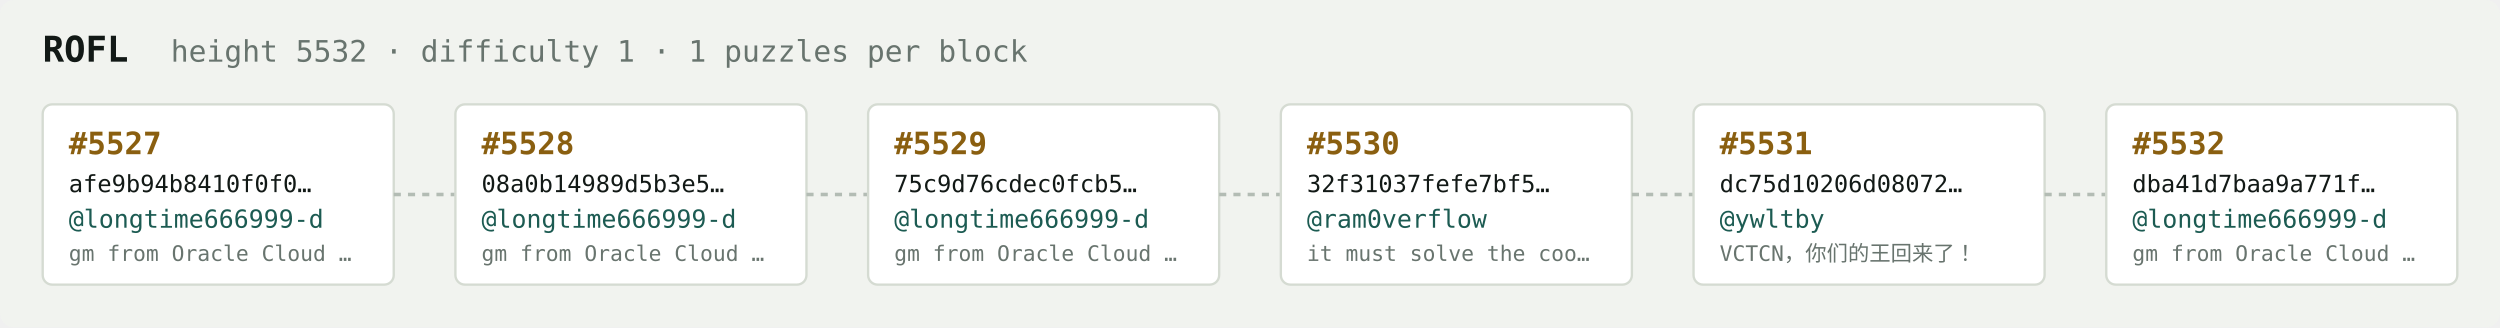
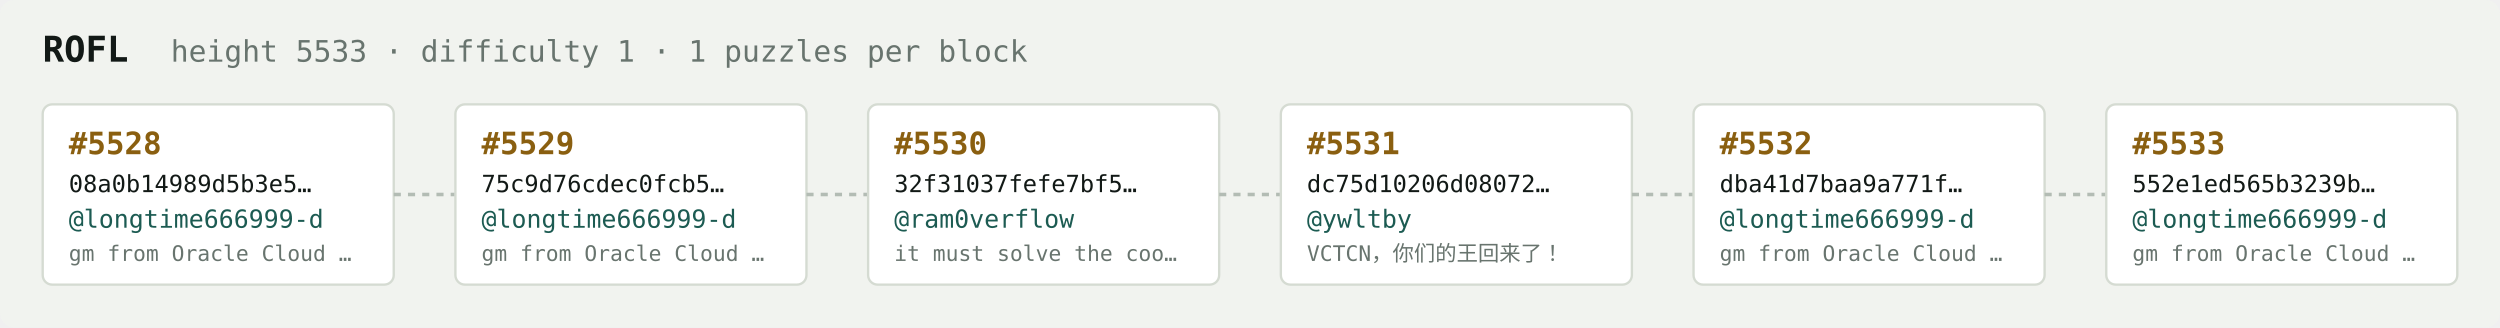
<svg xmlns="http://www.w3.org/2000/svg" width="1054" height="138" viewBox="0 0 1054 138" font-family="ui-monospace,SFMono-Regular,Menlo,monospace">
  <rect fill="#f1f3ef" width="1054" height="138" rx="6" />
  <text x="18" y="26" fill="#121916" font-size="15" font-weight="700">ROFL</text>
-   <text x="72" y="26" fill="#68746e" font-size="12.5">height 5532 · difficulty 1 · 1 puzzles per block</text>
+   <text x="72" y="26" fill="#68746e" font-size="12.5">height 5533 · difficulty 1 · 1 puzzles per block</text>
  <rect x="18" y="44" width="148" height="76" rx="4" fill="#ffffff" stroke="#d5dbd2" stroke-width="1" />
-   <text x="29" y="65" fill="#8a5f10" font-size="13" font-weight="700">#5527</text>
-   <text x="29" y="81" fill="#121916" font-size="10">afe9b94b8410f0f0…</text>
+   <text x="29" y="65" fill="#8a5f10" font-size="13" font-weight="700">#5528</text>
+   <text x="29" y="81" fill="#121916" font-size="10">08a0b14989d5b3e5…</text>
  <text x="29" y="96" fill="#1c5b52" font-size="10.5">@longtime666999-d</text>
  <text x="29" y="110" fill="#68746e" font-size="9">gm from Oracle Cloud …</text>
  <line x1="166" y1="82.0" x2="192" y2="82.0" stroke="#b3bcb4" stroke-width="1.5" stroke-dasharray="3 3" />
  <rect x="192" y="44" width="148" height="76" rx="4" fill="#ffffff" stroke="#d5dbd2" stroke-width="1" />
-   <text x="203" y="65" fill="#8a5f10" font-size="13" font-weight="700">#5528</text>
-   <text x="203" y="81" fill="#121916" font-size="10">08a0b14989d5b3e5…</text>
+   <text x="203" y="65" fill="#8a5f10" font-size="13" font-weight="700">#5529</text>
+   <text x="203" y="81" fill="#121916" font-size="10">75c9d76cdec0fcb5…</text>
  <text x="203" y="96" fill="#1c5b52" font-size="10.5">@longtime666999-d</text>
  <text x="203" y="110" fill="#68746e" font-size="9">gm from Oracle Cloud …</text>
  <line x1="340" y1="82.0" x2="366" y2="82.0" stroke="#b3bcb4" stroke-width="1.5" stroke-dasharray="3 3" />
  <rect x="366" y="44" width="148" height="76" rx="4" fill="#ffffff" stroke="#d5dbd2" stroke-width="1" />
-   <text x="377" y="65" fill="#8a5f10" font-size="13" font-weight="700">#5529</text>
-   <text x="377" y="81" fill="#121916" font-size="10">75c9d76cdec0fcb5…</text>
-   <text x="377" y="96" fill="#1c5b52" font-size="10.5">@longtime666999-d</text>
-   <text x="377" y="110" fill="#68746e" font-size="9">gm from Oracle Cloud …</text>
+   <text x="377" y="65" fill="#8a5f10" font-size="13" font-weight="700">#5530</text>
+   <text x="377" y="81" fill="#121916" font-size="10">32f31037fefe7bf5…</text>
+   <text x="377" y="96" fill="#1c5b52" font-size="10.5">@ram0verflow</text>
+   <text x="377" y="110" fill="#68746e" font-size="9">it must solve the coo…</text>
  <line x1="514" y1="82.0" x2="540" y2="82.0" stroke="#b3bcb4" stroke-width="1.5" stroke-dasharray="3 3" />
  <rect x="540" y="44" width="148" height="76" rx="4" fill="#ffffff" stroke="#d5dbd2" stroke-width="1" />
-   <text x="551" y="65" fill="#8a5f10" font-size="13" font-weight="700">#5530</text>
-   <text x="551" y="81" fill="#121916" font-size="10">32f31037fefe7bf5…</text>
-   <text x="551" y="96" fill="#1c5b52" font-size="10.5">@ram0verflow</text>
-   <text x="551" y="110" fill="#68746e" font-size="9">it must solve the coo…</text>
+   <text x="551" y="65" fill="#8a5f10" font-size="13" font-weight="700">#5531</text>
+   <text x="551" y="81" fill="#121916" font-size="10">dc75d10206d08072…</text>
+   <text x="551" y="96" fill="#1c5b52" font-size="10.5">@ywltby</text>
+   <text x="551" y="110" fill="#68746e" font-size="9">VCTCN，你们的王回来了！</text>
  <line x1="688" y1="82.0" x2="714" y2="82.0" stroke="#b3bcb4" stroke-width="1.5" stroke-dasharray="3 3" />
  <rect x="714" y="44" width="148" height="76" rx="4" fill="#ffffff" stroke="#d5dbd2" stroke-width="1" />
-   <text x="725" y="65" fill="#8a5f10" font-size="13" font-weight="700">#5531</text>
-   <text x="725" y="81" fill="#121916" font-size="10">dc75d10206d08072…</text>
-   <text x="725" y="96" fill="#1c5b52" font-size="10.5">@ywltby</text>
-   <text x="725" y="110" fill="#68746e" font-size="9">VCTCN，你们的王回来了！</text>
+   <text x="725" y="65" fill="#8a5f10" font-size="13" font-weight="700">#5532</text>
+   <text x="725" y="81" fill="#121916" font-size="10">dba41d7baa9a771f…</text>
+   <text x="725" y="96" fill="#1c5b52" font-size="10.5">@longtime666999-d</text>
+   <text x="725" y="110" fill="#68746e" font-size="9">gm from Oracle Cloud …</text>
  <line x1="862" y1="82.0" x2="888" y2="82.0" stroke="#b3bcb4" stroke-width="1.5" stroke-dasharray="3 3" />
  <rect x="888" y="44" width="148" height="76" rx="4" fill="#ffffff" stroke="#d5dbd2" stroke-width="1" />
-   <text x="899" y="65" fill="#8a5f10" font-size="13" font-weight="700">#5532</text>
-   <text x="899" y="81" fill="#121916" font-size="10">dba41d7baa9a771f…</text>
+   <text x="899" y="65" fill="#8a5f10" font-size="13" font-weight="700">#5533</text>
+   <text x="899" y="81" fill="#121916" font-size="10">552e1ed565b3239b…</text>
  <text x="899" y="96" fill="#1c5b52" font-size="10.5">@longtime666999-d</text>
  <text x="899" y="110" fill="#68746e" font-size="9">gm from Oracle Cloud …</text>
</svg>
